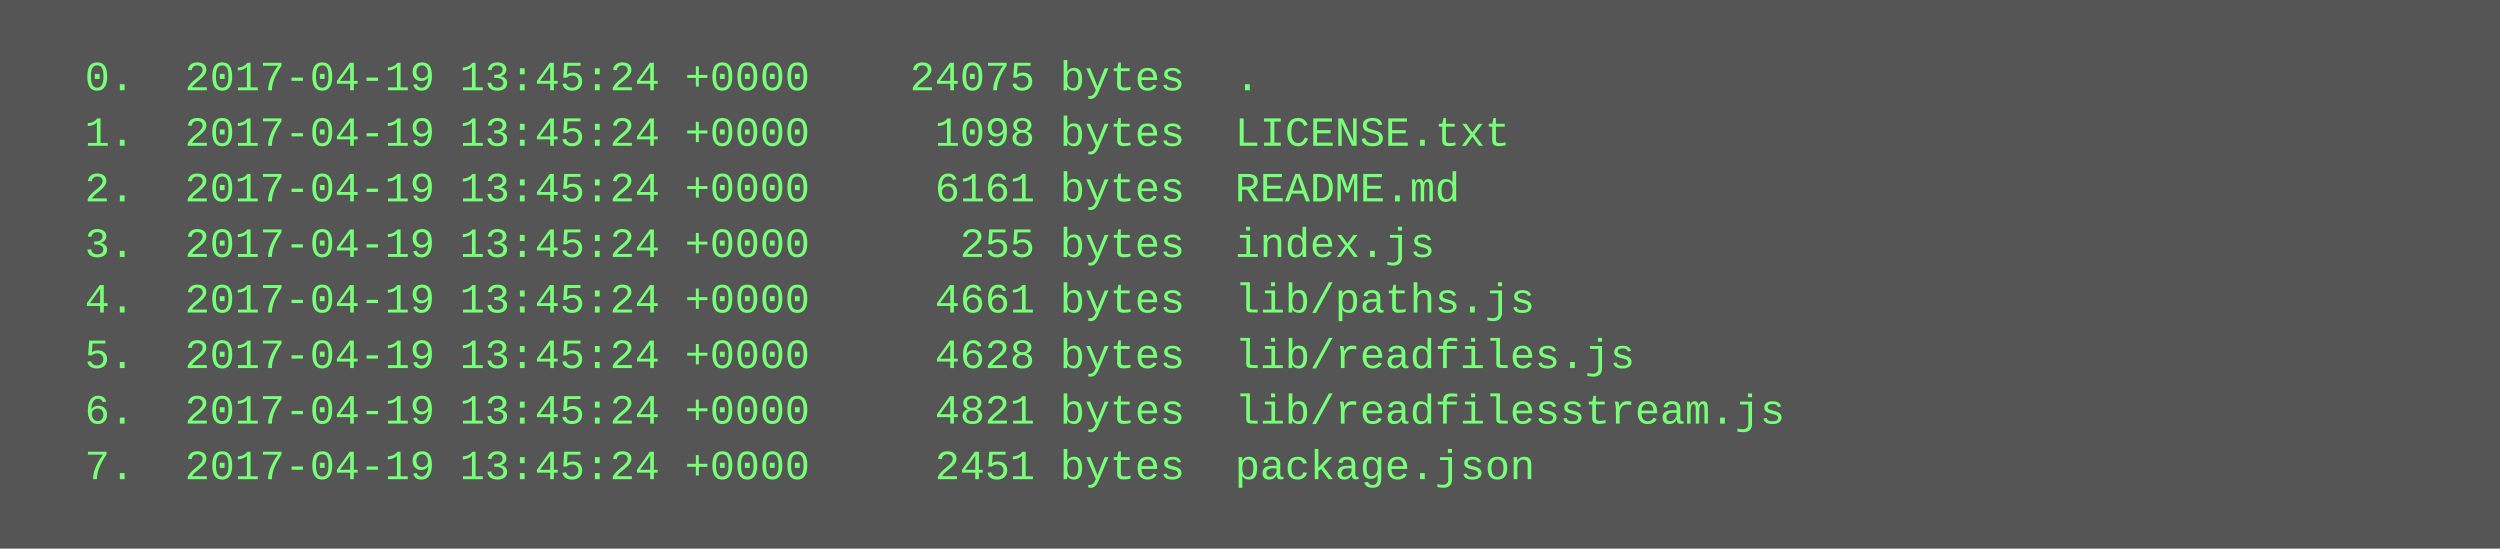
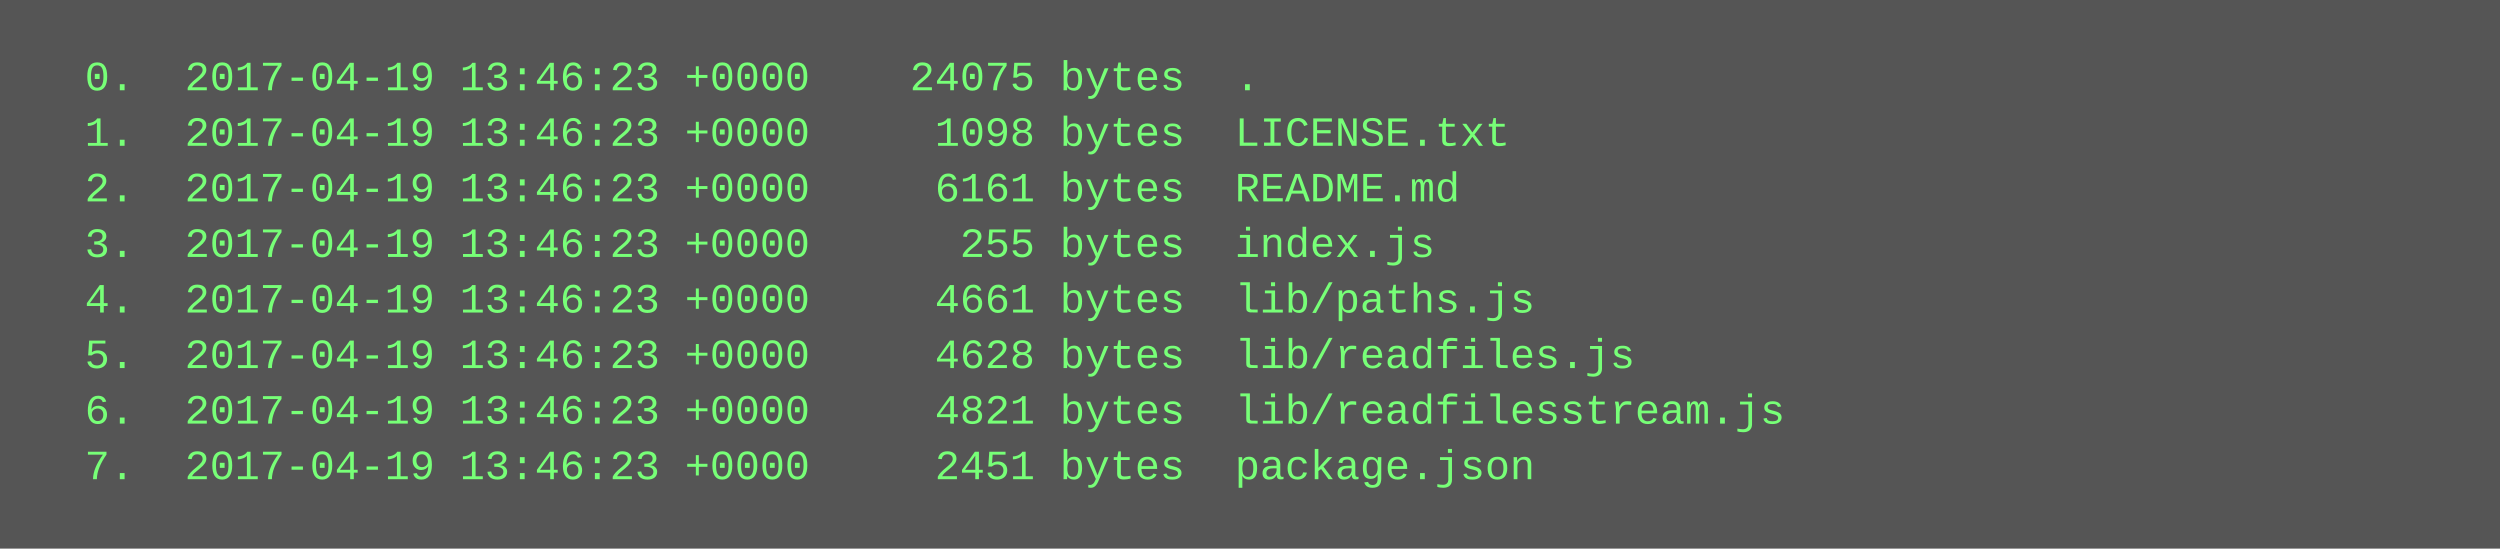
<svg xmlns="http://www.w3.org/2000/svg" height="158" width="720">
  <rect height="158" fill="#555" width="720" />
  <text fill="#7f7" font-family="Courier New" font-size="12" xml:space="preserve">
-     <tspan x="10" y="26">  0.  2017-04-19 13:45:24 +0000    24075 bytes  .</tspan>
-     <tspan x="10" y="42">  1.  2017-04-19 13:45:24 +0000     1098 bytes  LICENSE.txt</tspan>
-     <tspan x="10" y="58">  2.  2017-04-19 13:45:24 +0000     6161 bytes  README.md</tspan>
-     <tspan x="10" y="74">  3.  2017-04-19 13:45:24 +0000      255 bytes  index.js</tspan>
-     <tspan x="10" y="90">  4.  2017-04-19 13:45:24 +0000     4661 bytes  lib/paths.js</tspan>
-     <tspan x="10" y="106">  5.  2017-04-19 13:45:24 +0000     4628 bytes  lib/readfiles.js</tspan>
-     <tspan x="10" y="122">  6.  2017-04-19 13:45:24 +0000     4821 bytes  lib/readfilesstream.js</tspan>
-     <tspan x="10" y="138">  7.  2017-04-19 13:45:24 +0000     2451 bytes  package.json</tspan>
+     <tspan x="10" y="26">  0.  2017-04-19 13:46:23 +0000    24075 bytes  .</tspan>
+     <tspan x="10" y="42">  1.  2017-04-19 13:46:23 +0000     1098 bytes  LICENSE.txt</tspan>
+     <tspan x="10" y="58">  2.  2017-04-19 13:46:23 +0000     6161 bytes  README.md</tspan>
+     <tspan x="10" y="74">  3.  2017-04-19 13:46:23 +0000      255 bytes  index.js</tspan>
+     <tspan x="10" y="90">  4.  2017-04-19 13:46:23 +0000     4661 bytes  lib/paths.js</tspan>
+     <tspan x="10" y="106">  5.  2017-04-19 13:46:23 +0000     4628 bytes  lib/readfiles.js</tspan>
+     <tspan x="10" y="122">  6.  2017-04-19 13:46:23 +0000     4821 bytes  lib/readfilesstream.js</tspan>
+     <tspan x="10" y="138">  7.  2017-04-19 13:46:23 +0000     2451 bytes  package.json</tspan>
  </text>
</svg>
